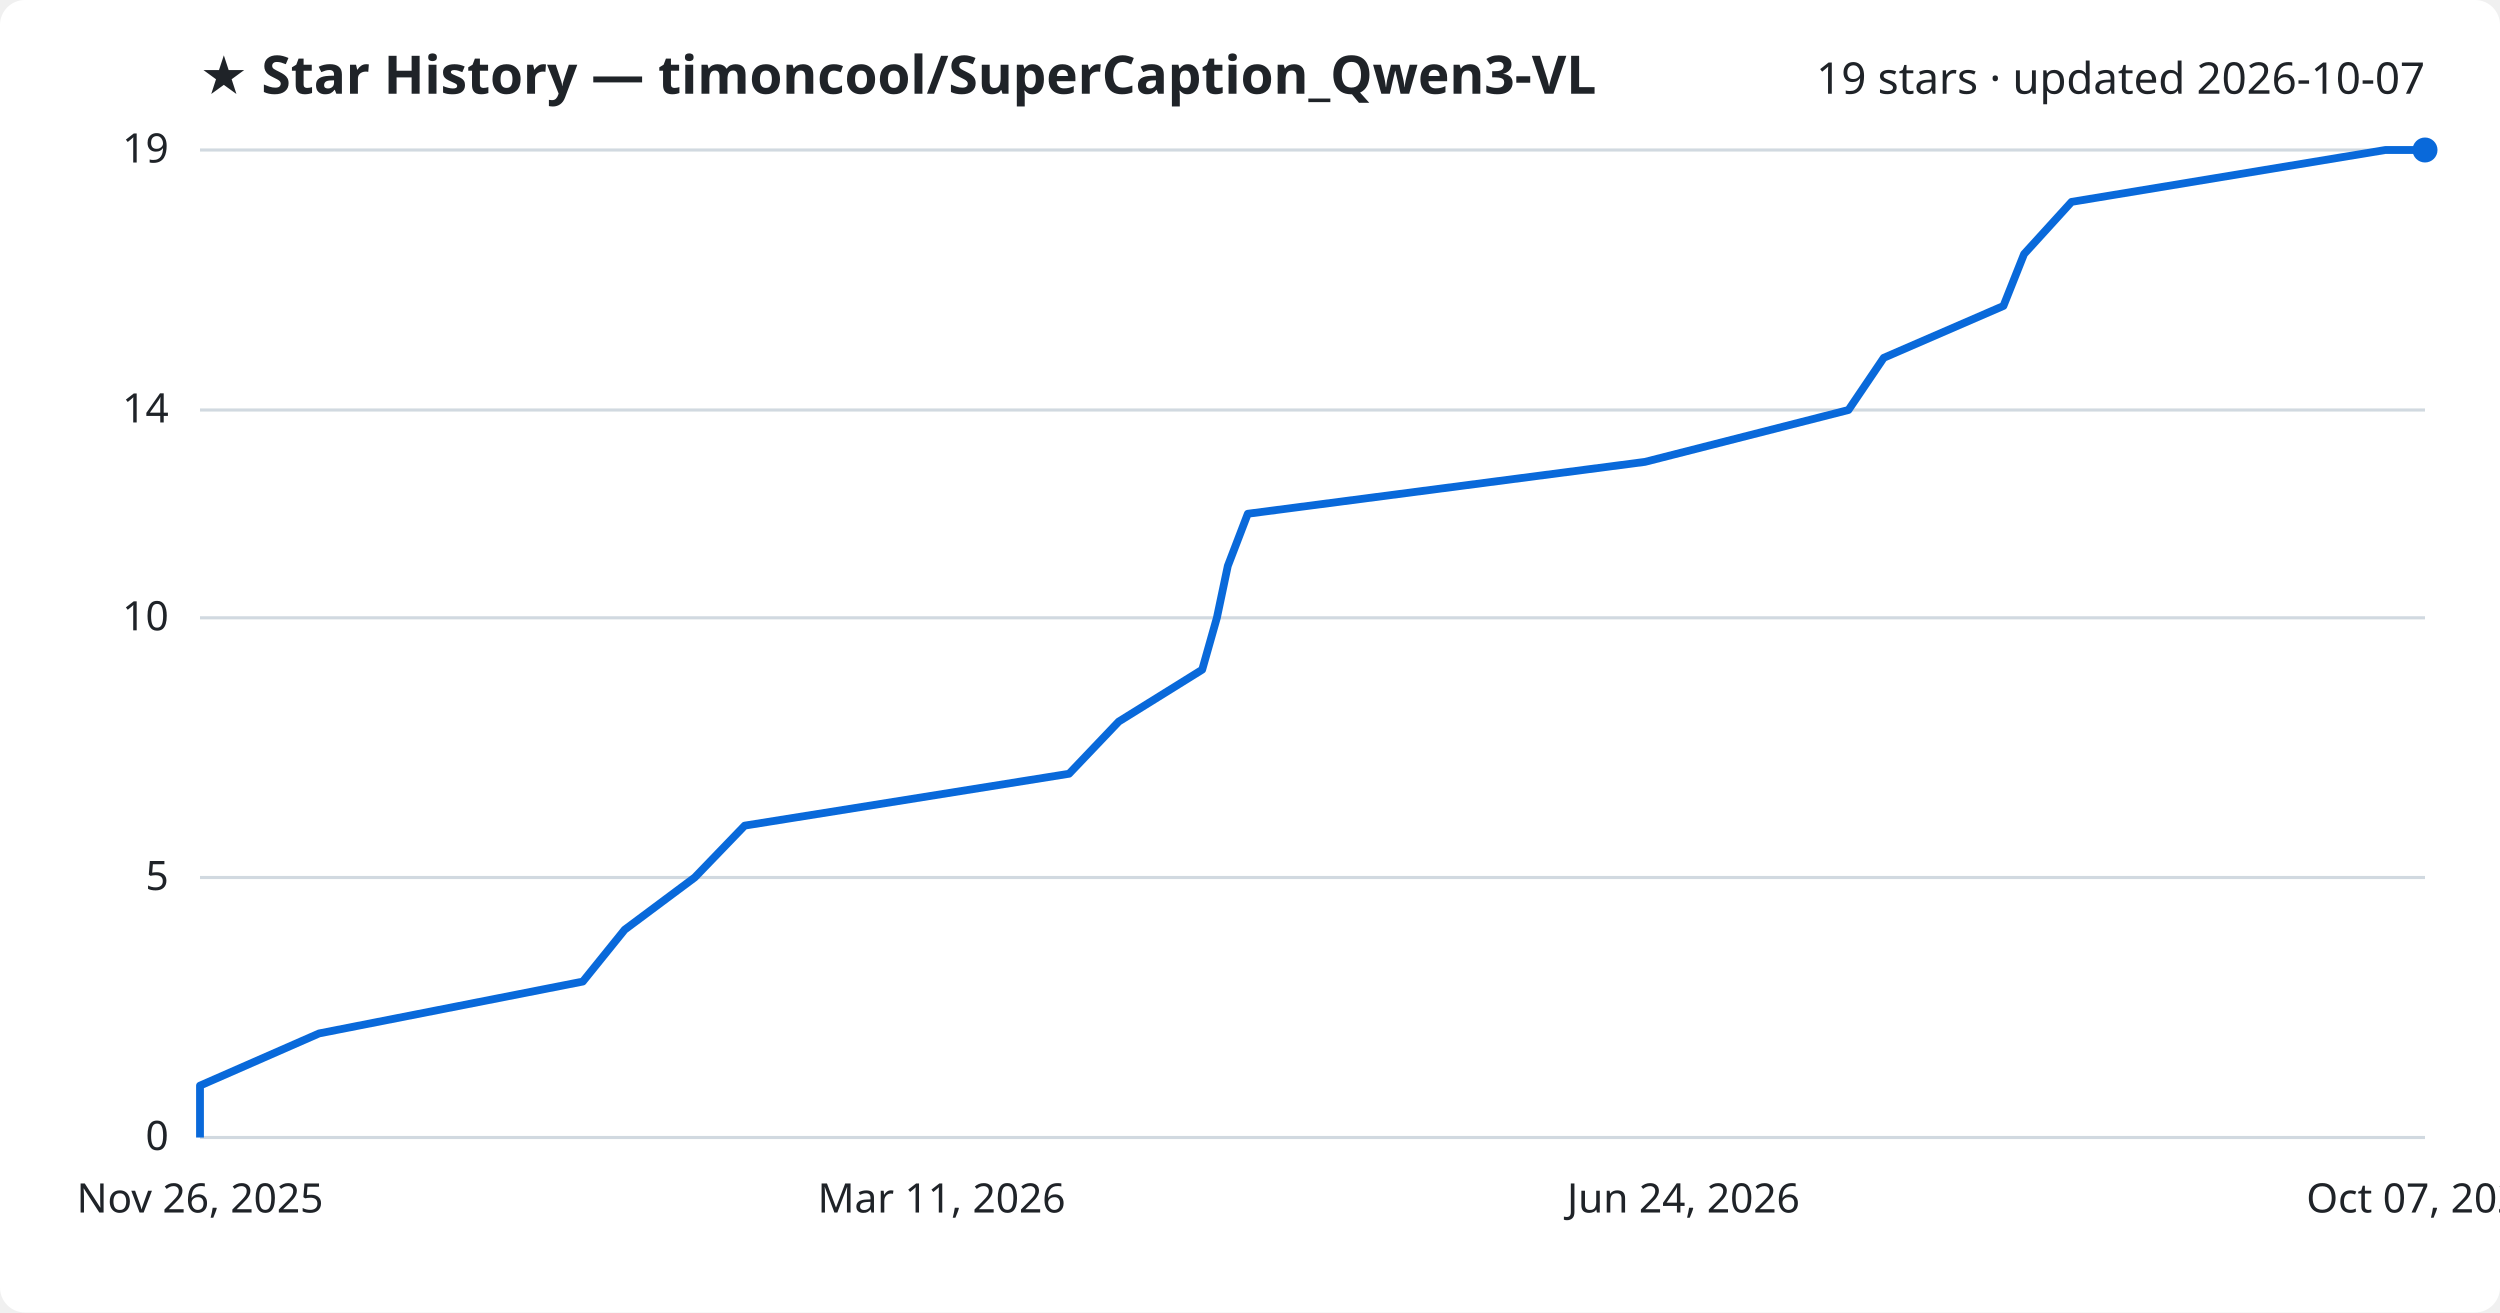
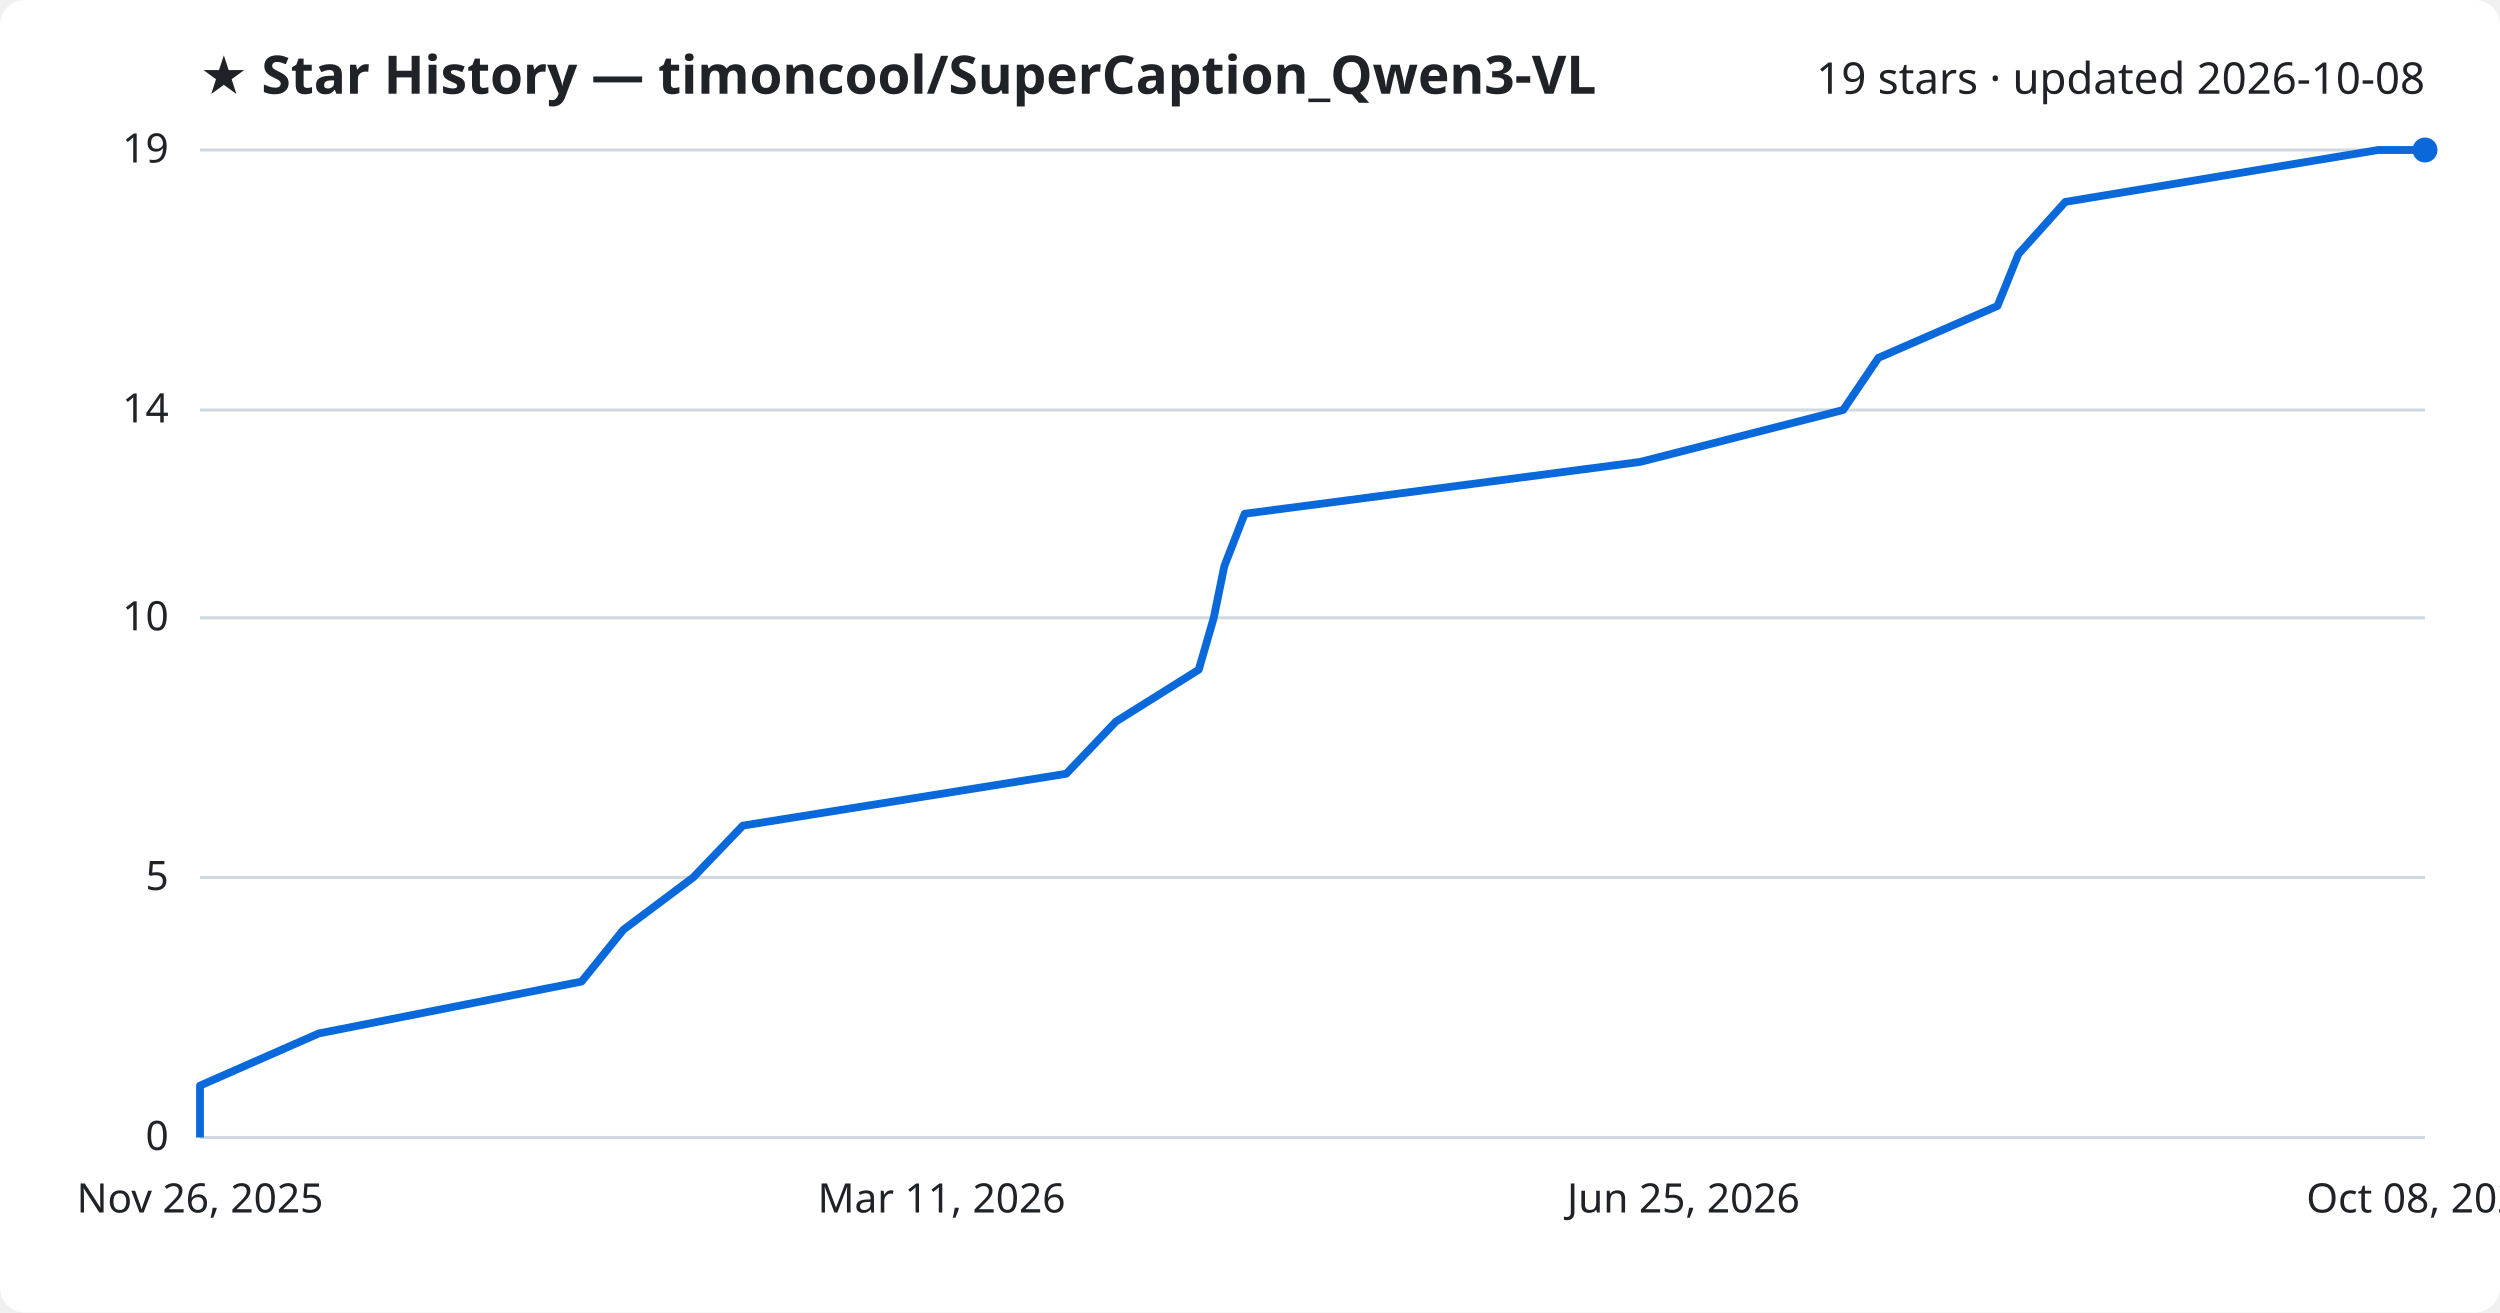
<svg xmlns="http://www.w3.org/2000/svg" viewBox="0 0 800 420" font-family="Segoe UI, sans-serif">
  <rect width="800" height="420" fill="#ffffff" rx="8" />
  <text x="64" y="30" fill="#1f2328" font-size="17" font-weight="700">★ Star History — timoncool/SuperCaption_Qwen3-VL</text>
-   <text x="776" y="30" fill="#1f2328" font-size="14" text-anchor="end">19 stars · updated 2026-10-07</text>
+   <text x="776" y="30" fill="#1f2328" font-size="14" text-anchor="end">19 stars · updated 2026-10-08</text>
  <line x1="64" y1="364.0" x2="776" y2="364.0" stroke="#d1d9e0" stroke-width="1" />
  <text x="54" y="368.0" fill="#1f2328" font-size="13" text-anchor="end">0</text>
  <line x1="64" y1="280.8" x2="776" y2="280.8" stroke="#d1d9e0" stroke-width="1" />
  <text x="54" y="284.8" fill="#1f2328" font-size="13" text-anchor="end">5</text>
  <line x1="64" y1="197.7" x2="776" y2="197.7" stroke="#d1d9e0" stroke-width="1" />
  <text x="54" y="201.7" fill="#1f2328" font-size="13" text-anchor="end">10</text>
  <line x1="64" y1="131.2" x2="776" y2="131.2" stroke="#d1d9e0" stroke-width="1" />
  <text x="54" y="135.2" fill="#1f2328" font-size="13" text-anchor="end">14</text>
  <line x1="64" y1="48.0" x2="776" y2="48.0" stroke="#d1d9e0" stroke-width="1" />
  <text x="54" y="52.0" fill="#1f2328" font-size="13" text-anchor="end">19</text>
-   <path d="M64.0,364.0 L64.0,347.4 L102.1,330.7 L186.5,314.1 L199.9,297.5 L222.3,280.8 L238.3,264.2 L342.1,247.6 L358.0,230.9 L384.7,214.3 L389.4,197.7 L392.9,181.1 L399.3,164.4 L526.4,147.8 L591.5,131.2 L602.8,114.5 L641.1,97.9 L647.7,81.3 L662.9,64.6 L763.3,48.0 L776.0,48.0" fill="none" stroke="#0969da" stroke-width="2.5" stroke-linejoin="round" />
+   <path d="M64.0,364.0 L64.0,347.4 L102.0,330.7 L186.1,314.1 L199.5,297.5 L221.8,280.8 L237.7,264.2 L341.2,247.6 L357.1,230.9 L383.6,214.3 L388.4,197.7 L391.8,181.1 L398.3,164.4 L524.9,147.8 L589.8,131.2 L601.1,114.5 L639.2,97.9 L645.9,81.3 L660.9,64.6 L761.0,48.0 L776.0,48.0" fill="none" stroke="#0969da" stroke-width="2.5" stroke-linejoin="round" />
  <circle cx="776.0" cy="48.0" r="4" fill="#0969da" />
  <text x="64.0" y="388" fill="#1f2328" font-size="13" text-anchor="middle">Nov 26, 2025</text>
  <text x="301.3" y="388" fill="#1f2328" font-size="13" text-anchor="middle">Mar 11, 2026</text>
-   <text x="538.7" y="388" fill="#1f2328" font-size="13" text-anchor="middle">Jun 24, 2026</text>
-   <text x="776.0" y="388" fill="#1f2328" font-size="13" text-anchor="middle">Oct 07, 2026</text>
+   <text x="538.7" y="388" fill="#1f2328" font-size="13" text-anchor="middle">Jun 25, 2026</text>
+   <text x="776.0" y="388" fill="#1f2328" font-size="13" text-anchor="middle">Oct 08, 2026</text>
</svg>
